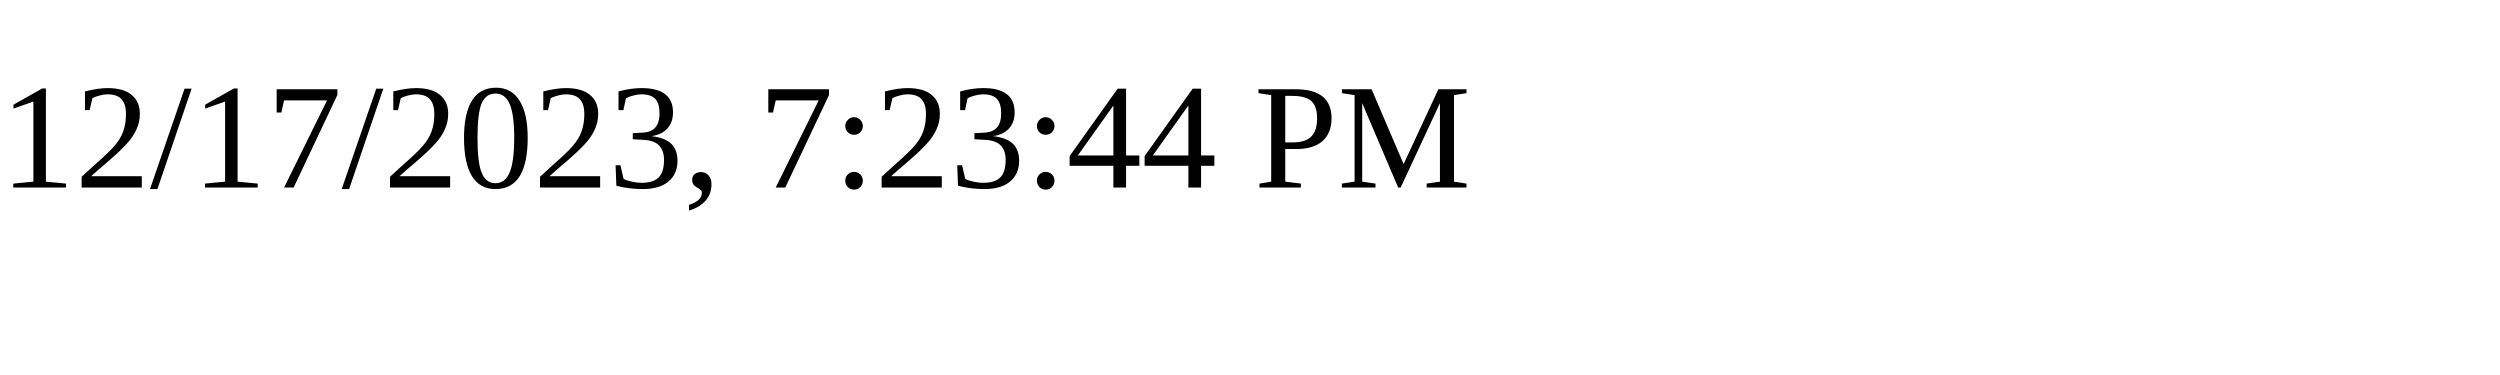
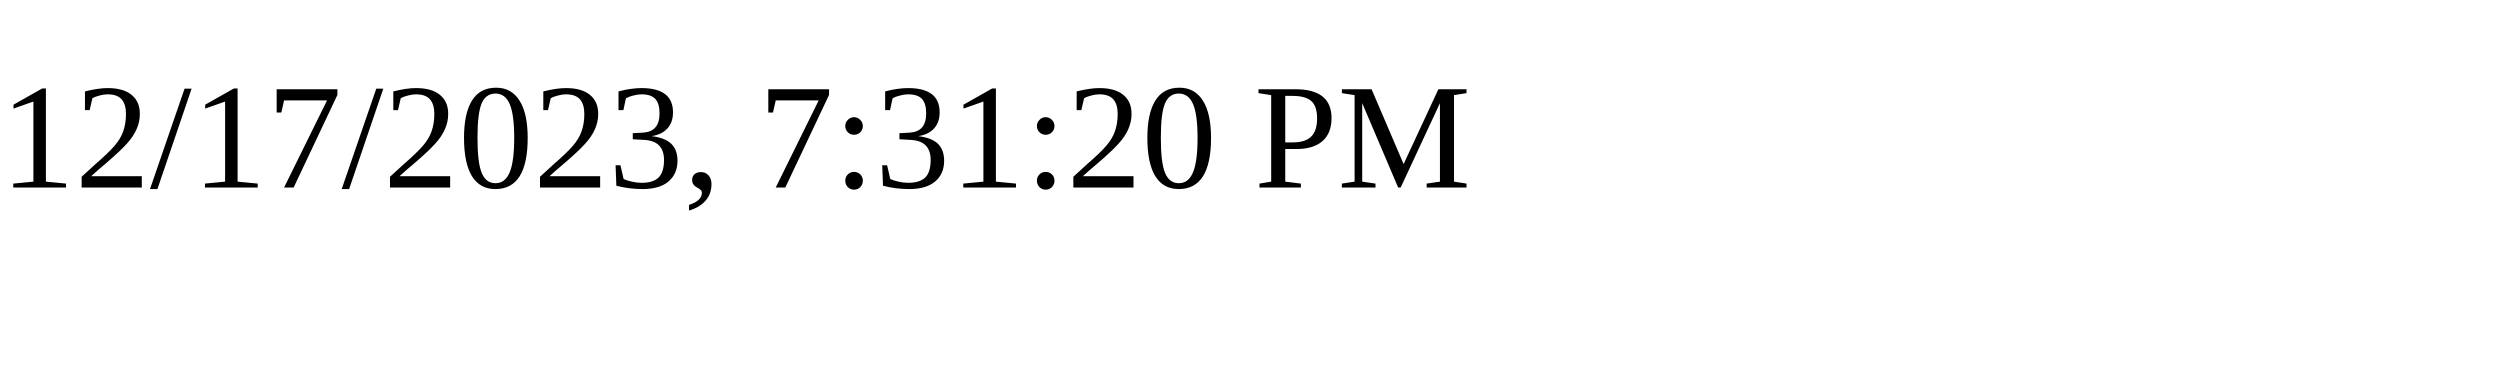
<svg xmlns="http://www.w3.org/2000/svg" height="30" width="200">
-   <text x="0" y="15">12/17/2023, 7:23:44 PM</text>
+   <text x="0" y="15">12/17/2023, 7:31:20 PM</text>
</svg>
